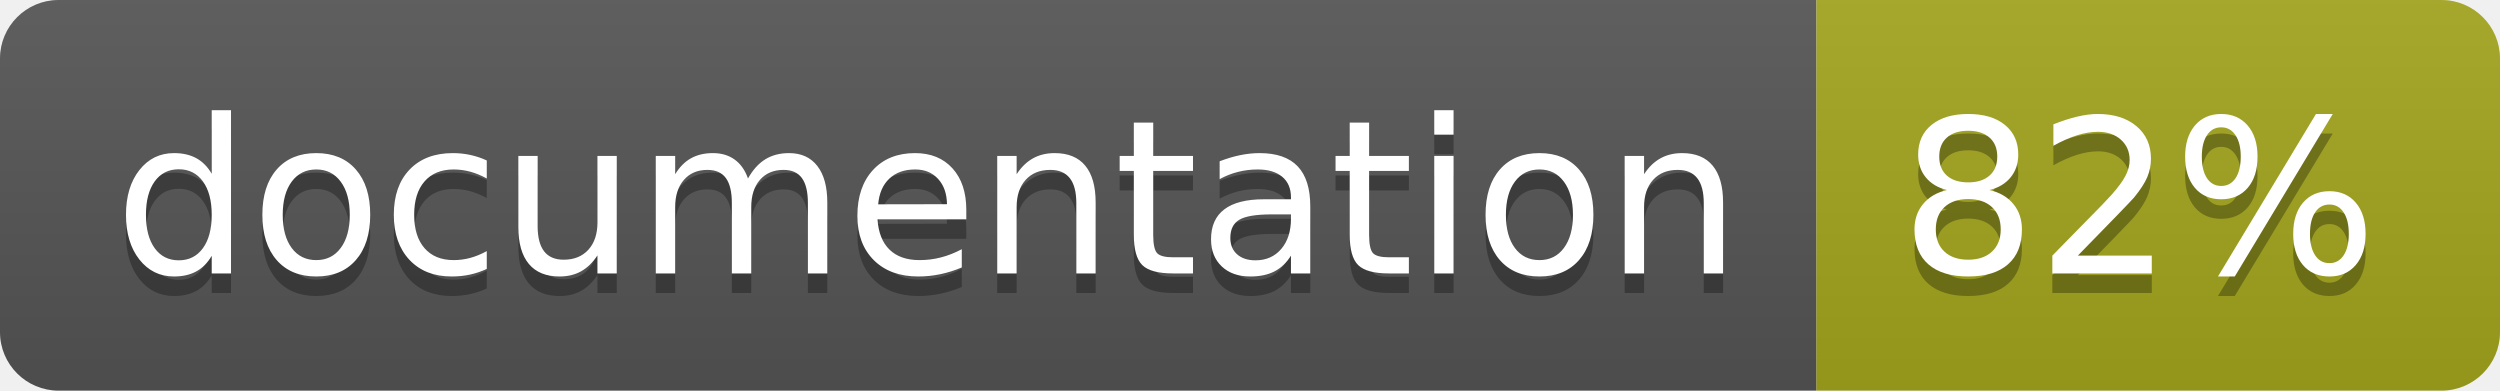
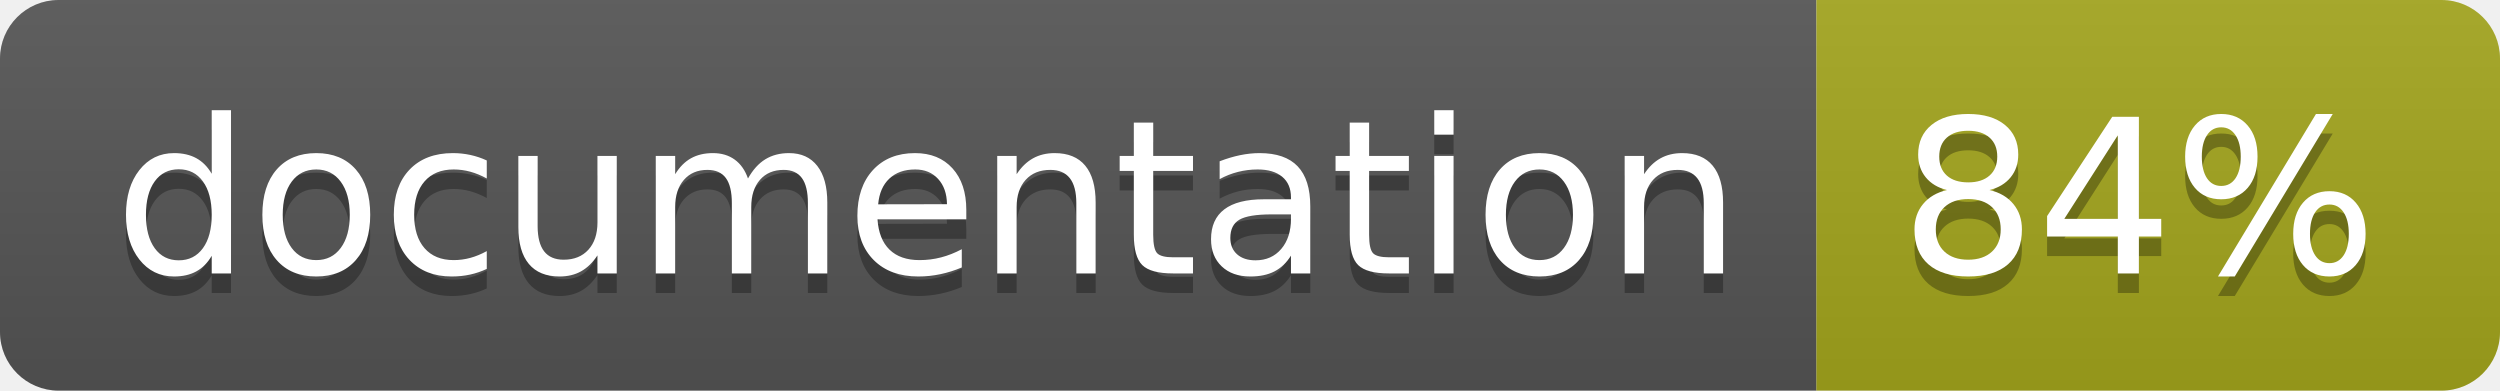
<svg xmlns="http://www.w3.org/2000/svg" width="128" height="20">
  <linearGradient id="b" x2="0" y2="100%">
    <stop offset="0" stop-color="#bbb" stop-opacity=".1" />
    <stop offset="1" stop-opacity=".1" />
  </linearGradient>
  <clipPath id="a">
    <rect width="128" height="20" rx="3" fill="#fff" />
  </clipPath>
  <g clip-path="url(#a)">
    <path fill="#555" d="M0 0h93v20H0z" />
    <path fill="#a4a61d" d="M93 0h35v20H93z" />
    <path fill="url(#b)" d="M0 0h128v20H0z" />
  </g>
  <g fill="#fff" text-anchor="middle" font-family="DejaVu Sans,Verdana,Geneva,sans-serif" font-size="110">
    <text x="475" y="150" fill="#010101" fill-opacity=".3" transform="scale(.1)" textLength="830">
      documentation
    </text>
    <text x="475" y="140" transform="scale(.1)" textLength="830">
      documentation
    </text>
    <text x="1095" y="150" fill="#010101" fill-opacity=".3" transform="scale(.1)" textLength="250">
-       82%
+       84%
    </text>
    <text x="1095" y="140" transform="scale(.1)" textLength="250">
-       82%
+       84%
    </text>
  </g>
</svg>
